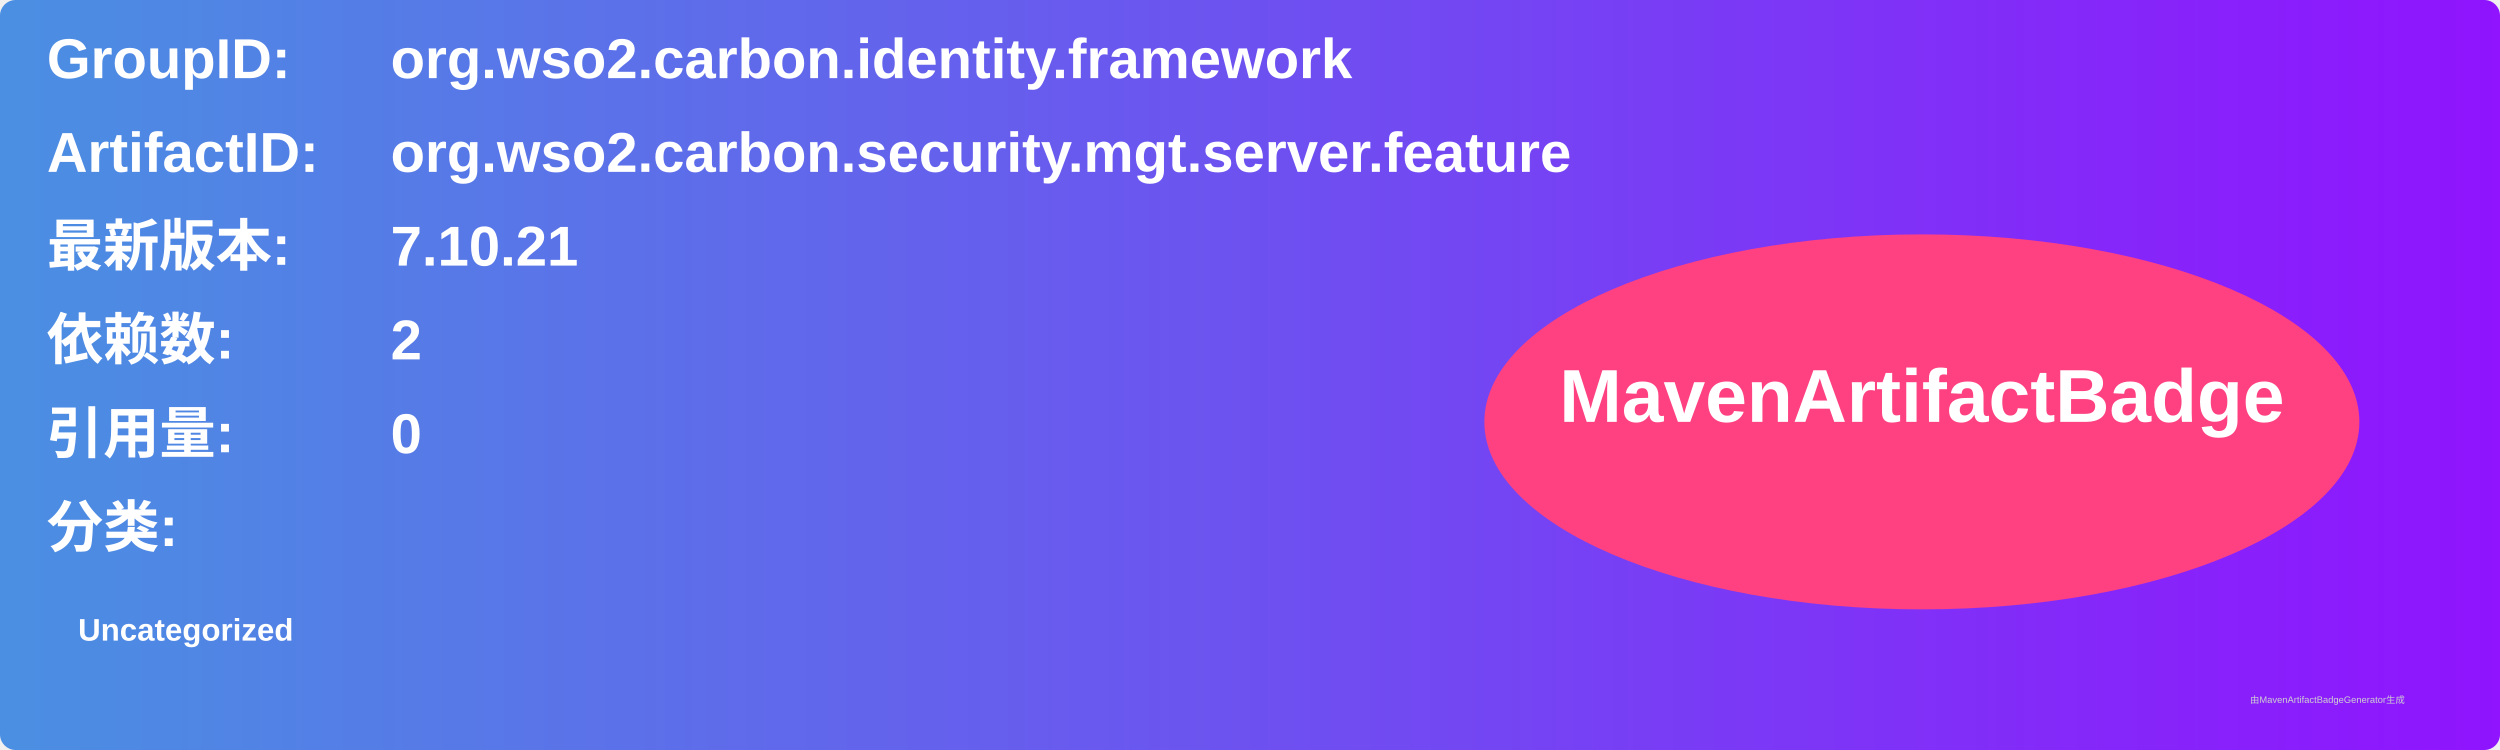
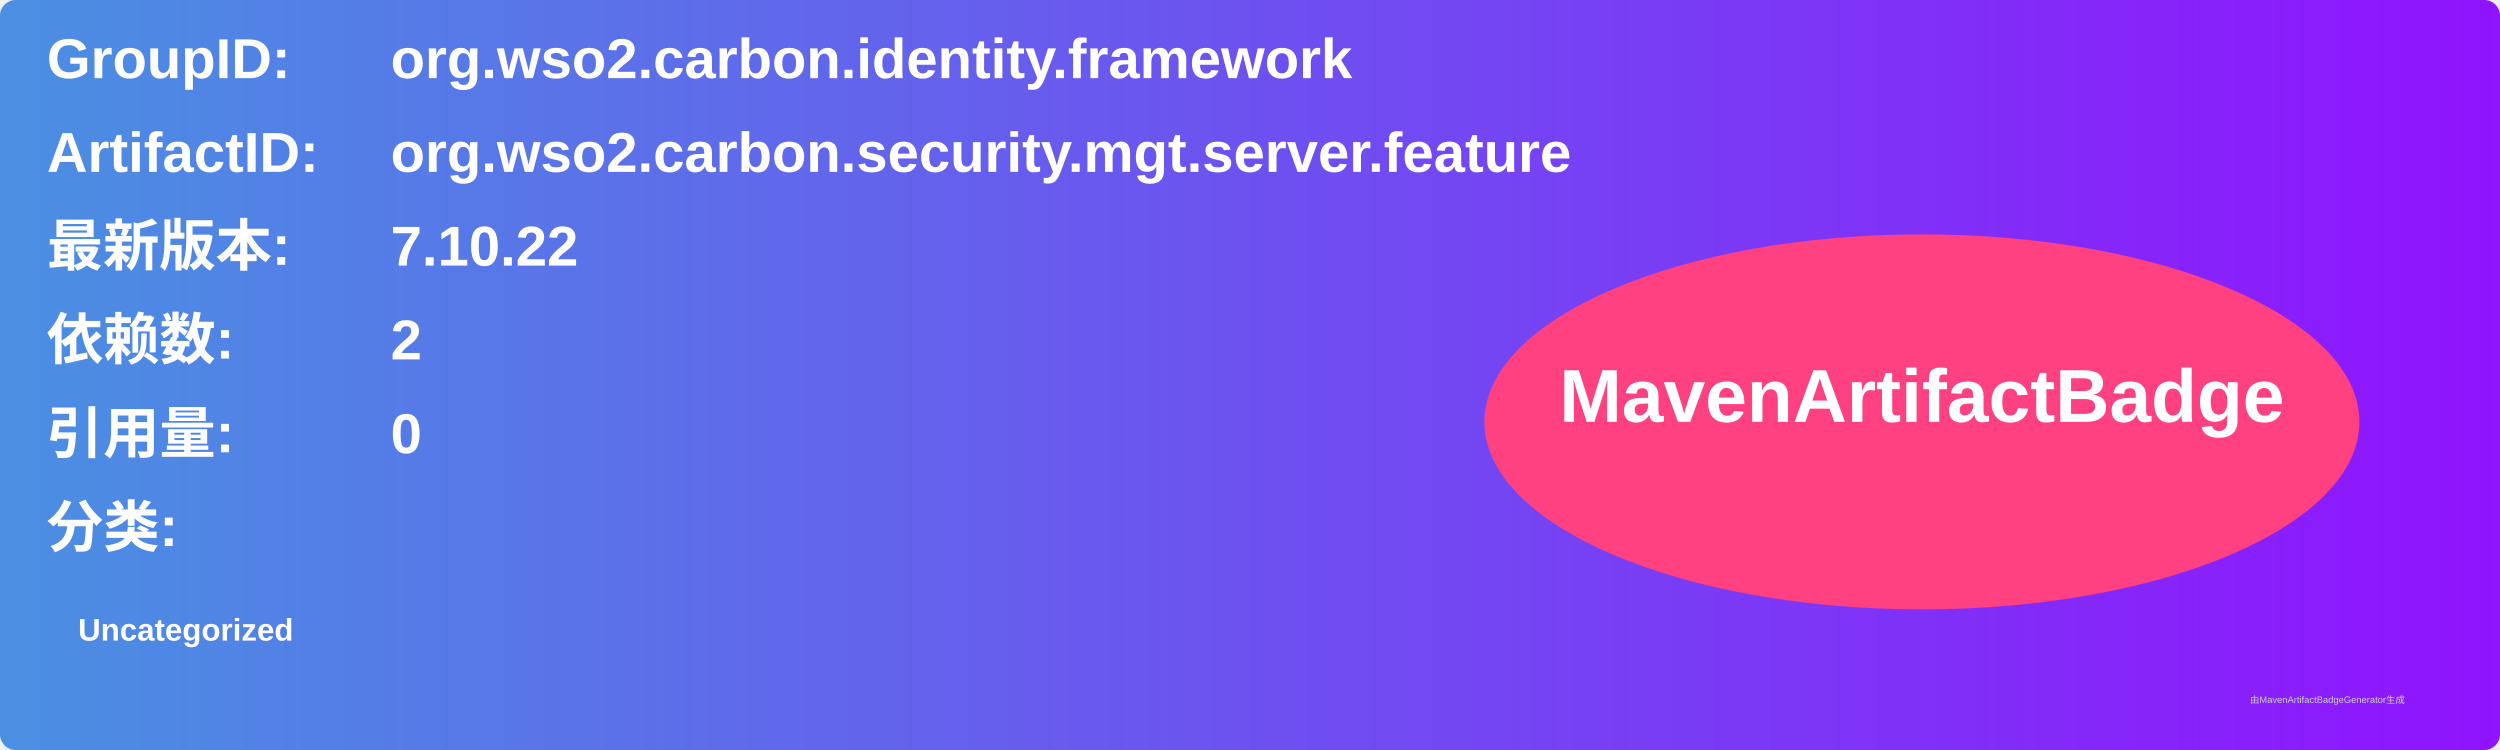
<svg xmlns="http://www.w3.org/2000/svg" width="800" height="240" viewBox="0 0 800 240">
  <linearGradient id="grad" x1="0%" y1="0%" x2="100%" y2="0%">
    <stop offset="0%" stop-color="#4a90e2" />
    <stop offset="100%" stop-color="#9013fe" />
  </linearGradient>
  <rect width="100%" height="100%" rx="5" ry="5" fill="url(#grad)" />
  <g transform="translate(15, 15)">
    <text x="0" y="10" font-family="Arial" font-size="18" fill="white" font-weight="bold" width="260">GroupID:</text>
    <text x="110" y="10" font-family="Arial" font-size="18" fill="white" font-weight="bold" width="460">org.wso2.carbon.identity.framework</text>
    <text x="0" y="40" font-family="Arial" font-size="18" fill="white" font-weight="bold" width="260">ArtifactID:</text>
    <text x="110" y="40" font-family="Arial" font-size="18" fill="white" font-weight="bold" width="460">org.wso2.carbon.security.mgt.server.feature</text>
    <text x="0" y="70" font-family="Arial" font-size="18" fill="white" font-weight="bold">最新版本:</text>
    <text x="110" y="70" font-family="Arial" font-size="18" fill="white" font-weight="bold">
-       <tspan font-weight="bold">7.10.21</tspan>
+       <tspan font-weight="bold">7.10.22</tspan>
    </text>
    <text x="0" y="100" font-family="Arial" font-size="18" fill="white" font-weight="bold">依赖数: </text>
    <text x="110" y="100" font-family="Arial" font-size="18" fill="white">
      <tspan font-weight="bold">2</tspan>
    </text>
    <text x="0" y="130" font-family="Arial" font-size="18" fill="white" font-weight="bold">引用量: </text>
    <text x="110" y="130" font-family="Arial" font-size="18" fill="white">
      <tspan font-weight="bold">0</tspan>
    </text>
    <text x="0" y="160" font-family="Arial" font-size="18" fill="white" font-weight="bold">分类:</text>
    <text x="10" y="190" font-family="Arial" font-size="10" fill="white">
      <tspan font-weight="bold">Uncategorized</tspan>
    </text>
    <ellipse cx="600" cy="120" rx="140" ry="60" fill="#ff4081" />
    <text x="600" y="120" text-anchor="middle" font-family="Arial" font-size="24" fill="white" font-weight="bold">MavenArtifactBadge</text>
  </g>
  <text x="720" y="225" font-family="Arial" font-size="3" fill="#d0d0d0">由MavenArtifactBadgeGenerator生成</text>
</svg>
